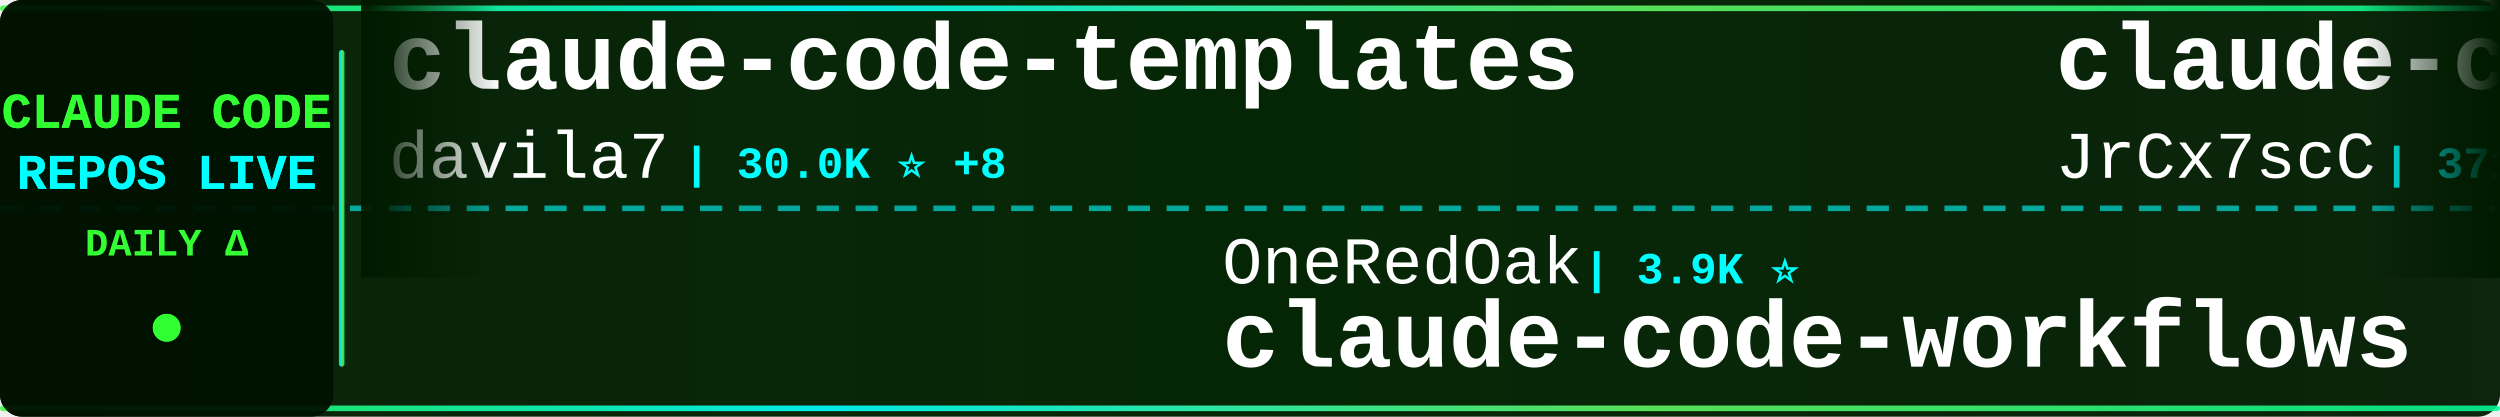
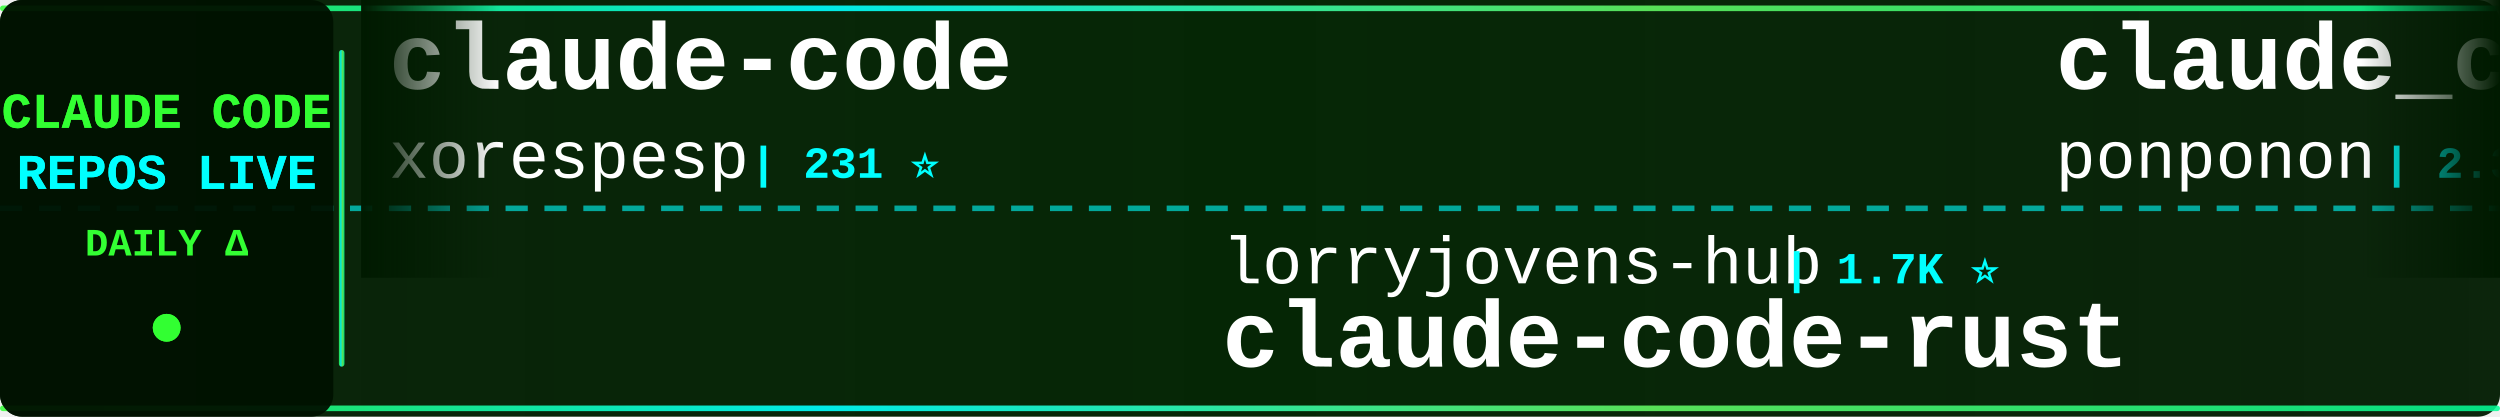
<svg xmlns="http://www.w3.org/2000/svg" width="900" height="150">
  <defs>
    <linearGradient id="tickerBg" x1="0%" y1="0%" x2="100%" y2="0%">
      <stop offset="0%" style="stop-color:#001a00;stop-opacity:0.95" />
      <stop offset="50%" style="stop-color:#002200;stop-opacity:0.98" />
      <stop offset="100%" style="stop-color:#001a00;stop-opacity:0.95" />
    </linearGradient>
    <linearGradient id="borderGrad" x1="0%" y1="0%" x2="100%" y2="0%">
      <stop offset="0%" style="stop-color:#33ff33;stop-opacity:0.85">
        <animate attributeName="stop-opacity" values="0.85;1;0.85" dur="2s" repeatCount="indefinite" />
      </stop>
      <stop offset="33%" style="stop-color:#00ffff;stop-opacity:0.9">
        <animate attributeName="stop-opacity" values="0.9;1;0.9" dur="2.2s" repeatCount="indefinite" />
      </stop>
      <stop offset="66%" style="stop-color:#66ff66;stop-opacity:0.85">
        <animate attributeName="stop-opacity" values="0.85;1;0.85" dur="1.8s" repeatCount="indefinite" />
      </stop>
      <stop offset="100%" style="stop-color:#00ff99;stop-opacity:0.85">
        <animate attributeName="stop-opacity" values="0.85;1;0.85" dur="2s" repeatCount="indefinite" />
      </stop>
    </linearGradient>
    <filter id="textGlow">
      <feGaussianBlur stdDeviation="0.1" result="coloredBlur" />
      <feMerge>
        <feMergeNode in="coloredBlur" />
        <feMergeNode in="SourceGraphic" />
      </feMerge>
    </filter>
    <filter id="metricGlow">
      <feGaussianBlur stdDeviation="0.2" result="coloredBlur" />
      <feMerge>
        <feMergeNode in="coloredBlur" />
        <feMergeNode in="SourceGraphic" />
      </feMerge>
    </filter>
    <linearGradient id="leftFade" x1="0%" y1="0%" x2="100%" y2="0%">
      <stop offset="0%" style="stop-color:#001a00;stop-opacity:1" />
      <stop offset="100%" style="stop-color:#001a00;stop-opacity:0" />
    </linearGradient>
    <linearGradient id="rightFade" x1="0%" y1="0%" x2="100%" y2="0%">
      <stop offset="0%" style="stop-color:#001a00;stop-opacity:0" />
      <stop offset="100%" style="stop-color:#001a00;stop-opacity:1" />
    </linearGradient>
  </defs>
  <rect width="900" height="150" fill="url(#tickerBg)" rx="8" />
  <rect x="0" y="2" width="900" height="2" fill="url(#borderGrad)" rx="1" />
  <rect x="0" y="146" width="900" height="2" fill="url(#borderGrad)" rx="1" />
  <line x1="0" y1="75" x2="900" y2="75" stroke="#00ffff" stroke-width="2" stroke-dasharray="8 6" opacity="0.6" />
  <rect x="0" y="0" width="120" height="150" fill="#001100" opacity="0.95" rx="8" />
  <text x="60" y="46" font-family="'Courier New', monospace" font-size="18" font-weight="bold" fill="#33ff33" text-anchor="middle" filter="url(#textGlow)">
    CLAUDE CODE
  </text>
  <text x="60" y="68" font-family="'Courier New', monospace" font-size="18" font-weight="bold" fill="#00ffff" text-anchor="middle" filter="url(#textGlow)">
    REPOS LIVE
  </text>
  <text x="60" y="92" font-family="'Courier New', monospace" font-size="14" font-weight="bold" fill="#33ff33" text-anchor="middle">
    DAILY Δ
  </text>
  <circle cx="60" cy="118" r="5" fill="#33ff33" filter="url(#metricGlow)">
    <animate attributeName="r" values="4;6;4" dur="1.5s" repeatCount="indefinite" />
    <animate attributeName="opacity" values="0.6;1;0.6" dur="1.5s" repeatCount="indefinite" />
  </circle>
  <rect x="122" y="18" width="2" height="114" fill="url(#borderGrad)" rx="1" />
  <clipPath id="tickerClip">
    <rect x="130" y="0" width="770" height="150" />
  </clipPath>
  <g clip-path="url(#tickerClip)">
    <g id="tickerItems">
      <animateTransform attributeName="transform" attributeType="XML" type="translate" from="0 0" to="-3000 0" dur="54s" repeatCount="indefinite" />
      <g transform="translate(0, 0)">
-         <text x="140" y="32" font-family="'Courier New', monospace" font-size="34" font-weight="bold" fill="#ffffff">claude-code-templates</text>
-         <text x="140" y="64" font-family="'Courier New', monospace" font-size="24" font-weight="normal" fill="#ffffff" opacity="1.0">davila7</text>
-         <text x="246" y="64" font-family="'Courier New', monospace" font-size="16" font-weight="bold" fill="#00ffff"> | 30.0K ⭐ +8</text>
+         <text x="140" y="32" font-family="'Courier New', monospace" font-size="34" font-weight="bold" fill="#ffffff">claude-code</text>
+         <text x="140" y="64" font-family="'Courier New', monospace" font-size="24" font-weight="normal" fill="#ffffff" opacity="1.0">xorespesp</text>
+         <text x="270" y="64" font-family="'Courier New', monospace" font-size="16" font-weight="bold" fill="#00ffff"> | 231 ⭐</text>
      </g>
      <g transform="translate(300, 0)">
+         <text x="140" y="102" font-family="'Courier New', monospace" font-size="24" font-weight="normal" fill="#ffffff" opacity="1.0">lorryjovens-hub</text>
+         <text x="342" y="102" font-family="'Courier New', monospace" font-size="16" font-weight="bold" fill="#00ffff"> | 1.7K ⭐</text>
+         <text x="140" y="132" font-family="'Courier New', monospace" font-size="34" font-weight="bold" fill="#ffffff">claude-code-rust</text>
+       </g>
+       <g transform="translate(600, 0)">
+         <text x="140" y="32" font-family="'Courier New', monospace" font-size="34" font-weight="bold" fill="#ffffff">claude_code_src</text>
+         <text x="140" y="64" font-family="'Courier New', monospace" font-size="24" font-weight="normal" fill="#ffffff" opacity="1.0">ponponon</text>
+         <text x="258" y="64" font-family="'Courier New', monospace" font-size="16" font-weight="bold" fill="#00ffff"> | 2.3K ⭐</text>
+       </g>
+       <g transform="translate(900, 0)">
+         <text x="140" y="102" font-family="'Courier New', monospace" font-size="24" font-weight="normal" fill="#ffffff" opacity="1.0">Donchitos</text>
+         <text x="270" y="102" font-family="'Courier New', monospace" font-size="16" font-weight="bold" fill="#00ffff"> | 23.5K ⭐ +2</text>
+         <text x="140" y="132" font-family="'Courier New', monospace" font-size="34" font-weight="bold" fill="#ffffff">Claude-Code-Game-Studios</text>
+       </g>
+       <g transform="translate(1200, 0)">
+         <text x="140" y="32" font-family="'Courier New', monospace" font-size="34" font-weight="bold" fill="#ffffff">claude-howto</text>
+         <text x="140" y="64" font-family="'Courier New', monospace" font-size="24" font-weight="normal" fill="#ffffff" opacity="1.0">luongnv89</text>
+         <text x="270" y="64" font-family="'Courier New', monospace" font-size="16" font-weight="bold" fill="#00ffff"> | 40.8K ⭐</text>
+       </g>
+       <g transform="translate(1500, 0)">
+         <text x="140" y="102" font-family="'Courier New', monospace" font-size="24" font-weight="normal" fill="#ffffff" opacity="1.0">digitalsamba</text>
+         <text x="306" y="102" font-family="'Courier New', monospace" font-size="16" font-weight="bold" fill="#00ffff"> | 1.9K ⭐</text>
+         <text x="140" y="132" font-family="'Courier New', monospace" font-size="34" font-weight="bold" fill="#ffffff">claude-code-video-toolki...</text>
+       </g>
+       <g transform="translate(1800, 0)">
+         <text x="140" y="32" font-family="'Courier New', monospace" font-size="34" font-weight="bold" fill="#ffffff">claude-coder</text>
+         <text x="140" y="64" font-family="'Courier New', monospace" font-size="24" font-weight="normal" fill="#ffffff" opacity="1.0">kodu-ai</text>
+         <text x="246" y="64" font-family="'Courier New', monospace" font-size="16" font-weight="bold" fill="#00ffff"> | 5.2K ⭐</text>
+       </g>
+       <g transform="translate(2100, 0)">
+         <text x="140" y="102" font-family="'Courier New', monospace" font-size="24" font-weight="normal" fill="#ffffff" opacity="1.0">pengchengneo</text>
+         <text x="306" y="102" font-family="'Courier New', monospace" font-size="16" font-weight="bold" fill="#00ffff"> | 1.7K ⭐</text>
+         <text x="140" y="132" font-family="'Courier New', monospace" font-size="34" font-weight="bold" fill="#ffffff">Claude-Code</text>
+       </g>
+       <g transform="translate(2400, 0)">
+         <text x="140" y="32" font-family="'Courier New', monospace" font-size="34" font-weight="bold" fill="#ffffff">claude-code-sourcemap</text>
+         <text x="140" y="64" font-family="'Courier New', monospace" font-size="24" font-weight="normal" fill="#ffffff" opacity="1.0">ChinaSiro</text>
+         <text x="270" y="64" font-family="'Courier New', monospace" font-size="16" font-weight="bold" fill="#00ffff"> | 9.6K ⭐</text>
+       </g>
+       <g transform="translate(2700, 0)">
        <text x="140" y="102" font-family="'Courier New', monospace" font-size="24" font-weight="normal" fill="#ffffff" opacity="1.0">OneRedOak</text>
        <text x="270" y="102" font-family="'Courier New', monospace" font-size="16" font-weight="bold" fill="#00ffff"> | 3.9K ⭐</text>
        <text x="140" y="132" font-family="'Courier New', monospace" font-size="34" font-weight="bold" fill="#ffffff">claude-code-workflows</text>
      </g>
-       <g transform="translate(600, 0)">
-         <text x="140" y="32" font-family="'Courier New', monospace" font-size="34" font-weight="bold" fill="#ffffff">claude-code-source</text>
-         <text x="140" y="64" font-family="'Courier New', monospace" font-size="24" font-weight="normal" fill="#ffffff" opacity="1.0">JrCx7scC</text>
-         <text x="258" y="64" font-family="'Courier New', monospace" font-size="16" font-weight="bold" fill="#00ffff"> | 371 ⭐</text>
+       <g transform="translate(3000, 0)">
+         <text x="140" y="32" font-family="'Courier New', monospace" font-size="34" font-weight="bold" fill="#ffffff">claude-code</text>
+         <text x="140" y="64" font-family="'Courier New', monospace" font-size="24" font-weight="normal" fill="#ffffff" opacity="1.0">xorespesp</text>
+         <text x="270" y="64" font-family="'Courier New', monospace" font-size="16" font-weight="bold" fill="#00ffff"> | 231 ⭐</text>
      </g>
-       <g transform="translate(900, 0)">
-         <text x="140" y="102" font-family="'Courier New', monospace" font-size="24" font-weight="normal" fill="#ffffff" opacity="1.0">KPR111</text>
-         <text x="234" y="102" font-family="'Courier New', monospace" font-size="16" font-weight="bold" fill="#00ffff"> | 18 ⭐</text>
-         <text x="140" y="132" font-family="'Courier New', monospace" font-size="34" font-weight="bold" fill="#ffffff">Claude-Code</text>
-       </g>
-       <g transform="translate(1200, 0)">
-         <text x="140" y="32" font-family="'Courier New', monospace" font-size="34" font-weight="bold" fill="#ffffff">Dive-into-Claude-Code</text>
-         <text x="140" y="64" font-family="'Courier New', monospace" font-size="24" font-weight="normal" fill="#ffffff" opacity="1.0">VILA-Lab</text>
-         <text x="258" y="64" font-family="'Courier New', monospace" font-size="16" font-weight="bold" fill="#00ffff"> | 2.0K ⭐</text>
-       </g>
-       <g transform="translate(1500, 0)">
-         <text x="140" y="102" font-family="'Courier New', monospace" font-size="24" font-weight="normal" fill="#ffffff" opacity="1.0">multica-ai</text>
-         <text x="282" y="102" font-family="'Courier New', monospace" font-size="16" font-weight="bold" fill="#00ffff"> | 198.5K ⭐ +79</text>
-         <text x="140" y="132" font-family="'Courier New', monospace" font-size="34" font-weight="bold" fill="#ffffff">andrej-karpathy-skills</text>
-       </g>
-       <g transform="translate(1800, 0)">
-         <text x="140" y="32" font-family="'Courier New', monospace" font-size="34" font-weight="bold" fill="#ffffff">claude-code-hub</text>
-         <text x="140" y="64" font-family="'Courier New', monospace" font-size="24" font-weight="normal" fill="#ffffff" opacity="1.0">ding113</text>
-         <text x="246" y="64" font-family="'Courier New', monospace" font-size="16" font-weight="bold" fill="#00ffff"> | 3.3K ⭐</text>
-       </g>
-       <g transform="translate(2100, 0)">
-         <text x="140" y="102" font-family="'Courier New', monospace" font-size="24" font-weight="normal" fill="#ffffff" opacity="1.0">digitalsamba</text>
-         <text x="306" y="102" font-family="'Courier New', monospace" font-size="16" font-weight="bold" fill="#00ffff"> | 1.9K ⭐</text>
-         <text x="140" y="132" font-family="'Courier New', monospace" font-size="34" font-weight="bold" fill="#ffffff">claude-code-video-toolki...</text>
-       </g>
-       <g transform="translate(2400, 0)">
-         <text x="140" y="32" font-family="'Courier New', monospace" font-size="34" font-weight="bold" fill="#ffffff">skills</text>
-         <text x="140" y="64" font-family="'Courier New', monospace" font-size="24" font-weight="normal" fill="#ffffff" opacity="1.0">anthropics</text>
-         <text x="282" y="64" font-family="'Courier New', monospace" font-size="16" font-weight="bold" fill="#00ffff"> | 165.6K ⭐ +47</text>
-       </g>
-       <g transform="translate(2700, 0)">
+       <g transform="translate(3300, 0)">
        <text x="140" y="102" font-family="'Courier New', monospace" font-size="24" font-weight="normal" fill="#ffffff" opacity="1.0">lorryjovens-hub</text>
        <text x="342" y="102" font-family="'Courier New', monospace" font-size="16" font-weight="bold" fill="#00ffff"> | 1.7K ⭐</text>
        <text x="140" y="132" font-family="'Courier New', monospace" font-size="34" font-weight="bold" fill="#ffffff">claude-code-rust</text>
      </g>
-       <g transform="translate(3000, 0)">
-         <text x="140" y="32" font-family="'Courier New', monospace" font-size="34" font-weight="bold" fill="#ffffff">claude-code-templates</text>
-         <text x="140" y="64" font-family="'Courier New', monospace" font-size="24" font-weight="normal" fill="#ffffff" opacity="1.0">davila7</text>
-         <text x="246" y="64" font-family="'Courier New', monospace" font-size="16" font-weight="bold" fill="#00ffff"> | 30.0K ⭐ +8</text>
-       </g>
-       <g transform="translate(3300, 0)">
-         <text x="140" y="102" font-family="'Courier New', monospace" font-size="24" font-weight="normal" fill="#ffffff" opacity="1.0">OneRedOak</text>
-         <text x="270" y="102" font-family="'Courier New', monospace" font-size="16" font-weight="bold" fill="#00ffff"> | 3.9K ⭐</text>
-         <text x="140" y="132" font-family="'Courier New', monospace" font-size="34" font-weight="bold" fill="#ffffff">claude-code-workflows</text>
-       </g>
      <g transform="translate(3600, 0)">
-         <text x="140" y="32" font-family="'Courier New', monospace" font-size="34" font-weight="bold" fill="#ffffff">claude-code-source</text>
-         <text x="140" y="64" font-family="'Courier New', monospace" font-size="24" font-weight="normal" fill="#ffffff" opacity="1.0">JrCx7scC</text>
-         <text x="258" y="64" font-family="'Courier New', monospace" font-size="16" font-weight="bold" fill="#00ffff"> | 371 ⭐</text>
+         <text x="140" y="32" font-family="'Courier New', monospace" font-size="34" font-weight="bold" fill="#ffffff">claude_code_src</text>
+         <text x="140" y="64" font-family="'Courier New', monospace" font-size="24" font-weight="normal" fill="#ffffff" opacity="1.0">ponponon</text>
+         <text x="258" y="64" font-family="'Courier New', monospace" font-size="16" font-weight="bold" fill="#00ffff"> | 2.3K ⭐</text>
      </g>
      <g transform="translate(3900, 0)">
-         <text x="140" y="102" font-family="'Courier New', monospace" font-size="24" font-weight="normal" fill="#ffffff" opacity="1.0">KPR111</text>
-         <text x="234" y="102" font-family="'Courier New', monospace" font-size="16" font-weight="bold" fill="#00ffff"> | 18 ⭐</text>
-         <text x="140" y="132" font-family="'Courier New', monospace" font-size="34" font-weight="bold" fill="#ffffff">Claude-Code</text>
+         <text x="140" y="102" font-family="'Courier New', monospace" font-size="24" font-weight="normal" fill="#ffffff" opacity="1.0">Donchitos</text>
+         <text x="270" y="102" font-family="'Courier New', monospace" font-size="16" font-weight="bold" fill="#00ffff"> | 23.5K ⭐ +2</text>
+         <text x="140" y="132" font-family="'Courier New', monospace" font-size="34" font-weight="bold" fill="#ffffff">Claude-Code-Game-Studios</text>
      </g>
    </g>
  </g>
  <rect x="130" y="0" width="50" height="100" fill="url(#leftFade)" />
  <rect x="850" y="0" width="50" height="100" fill="url(#rightFade)" />
</svg>
